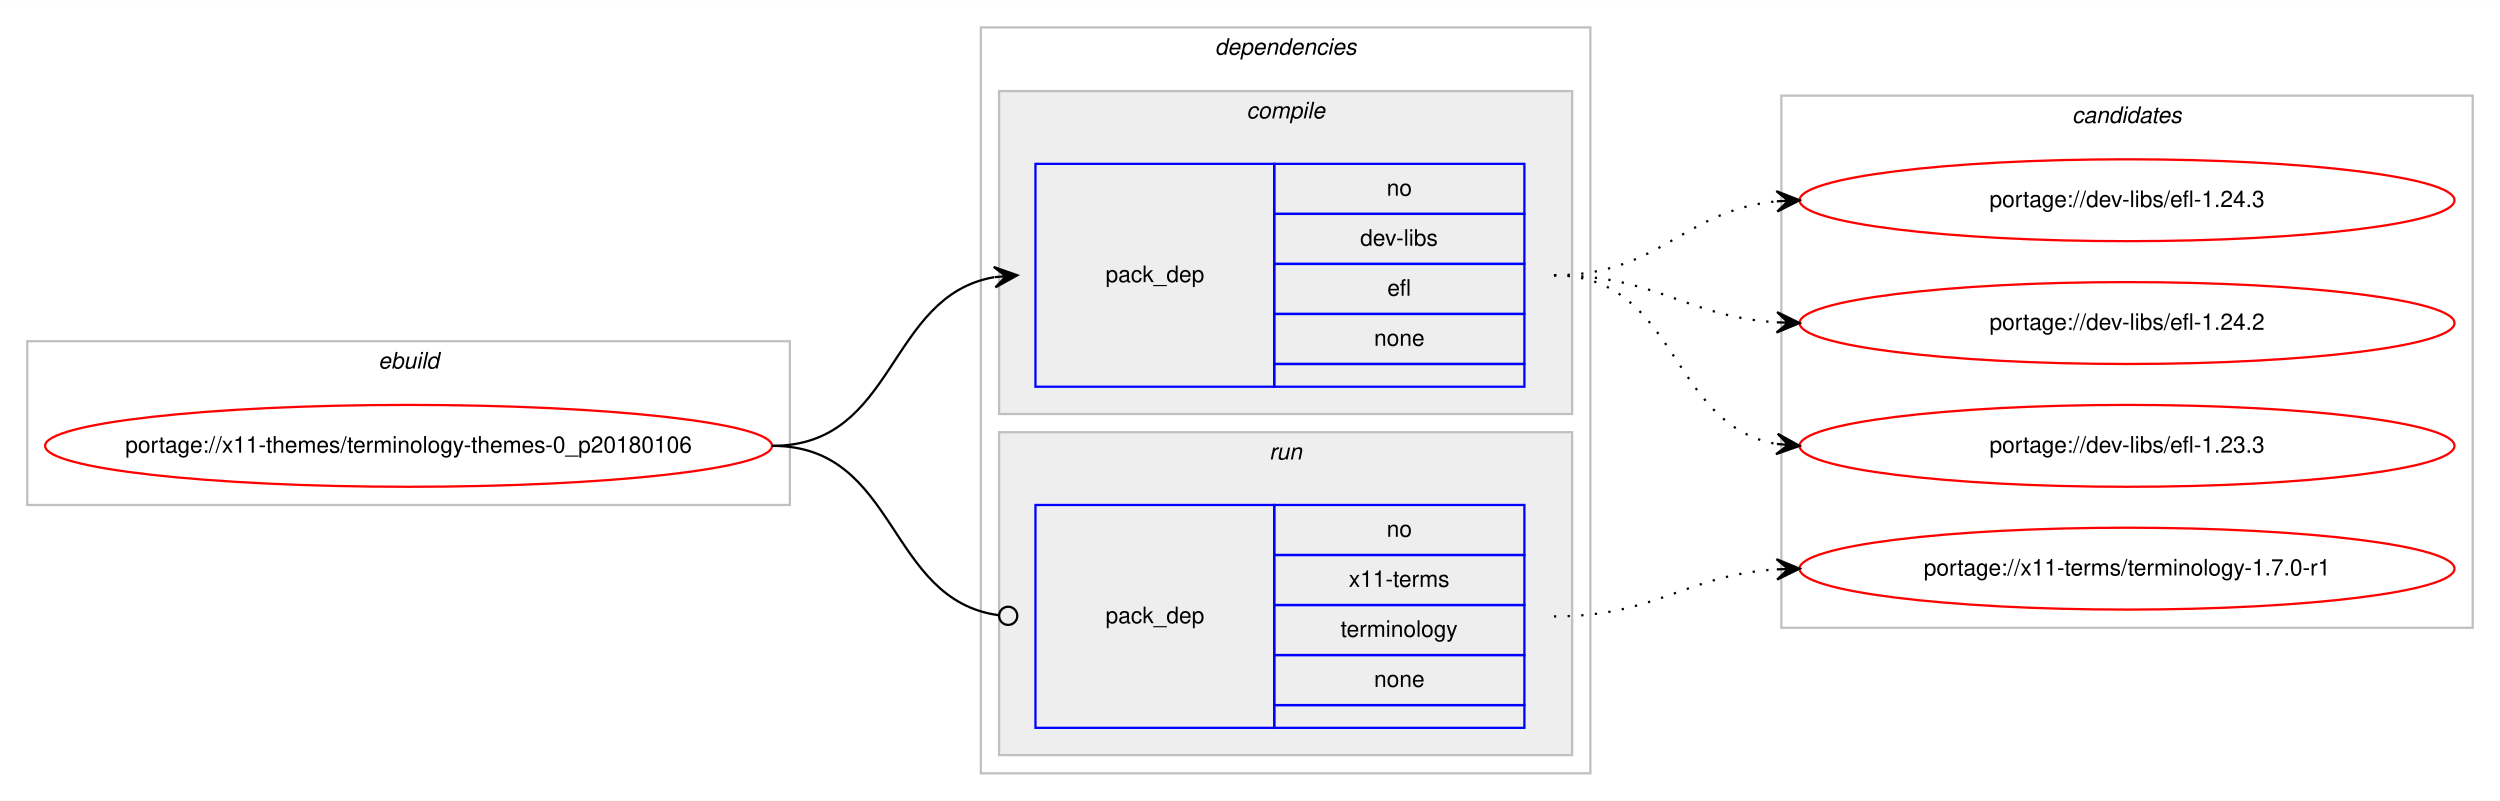
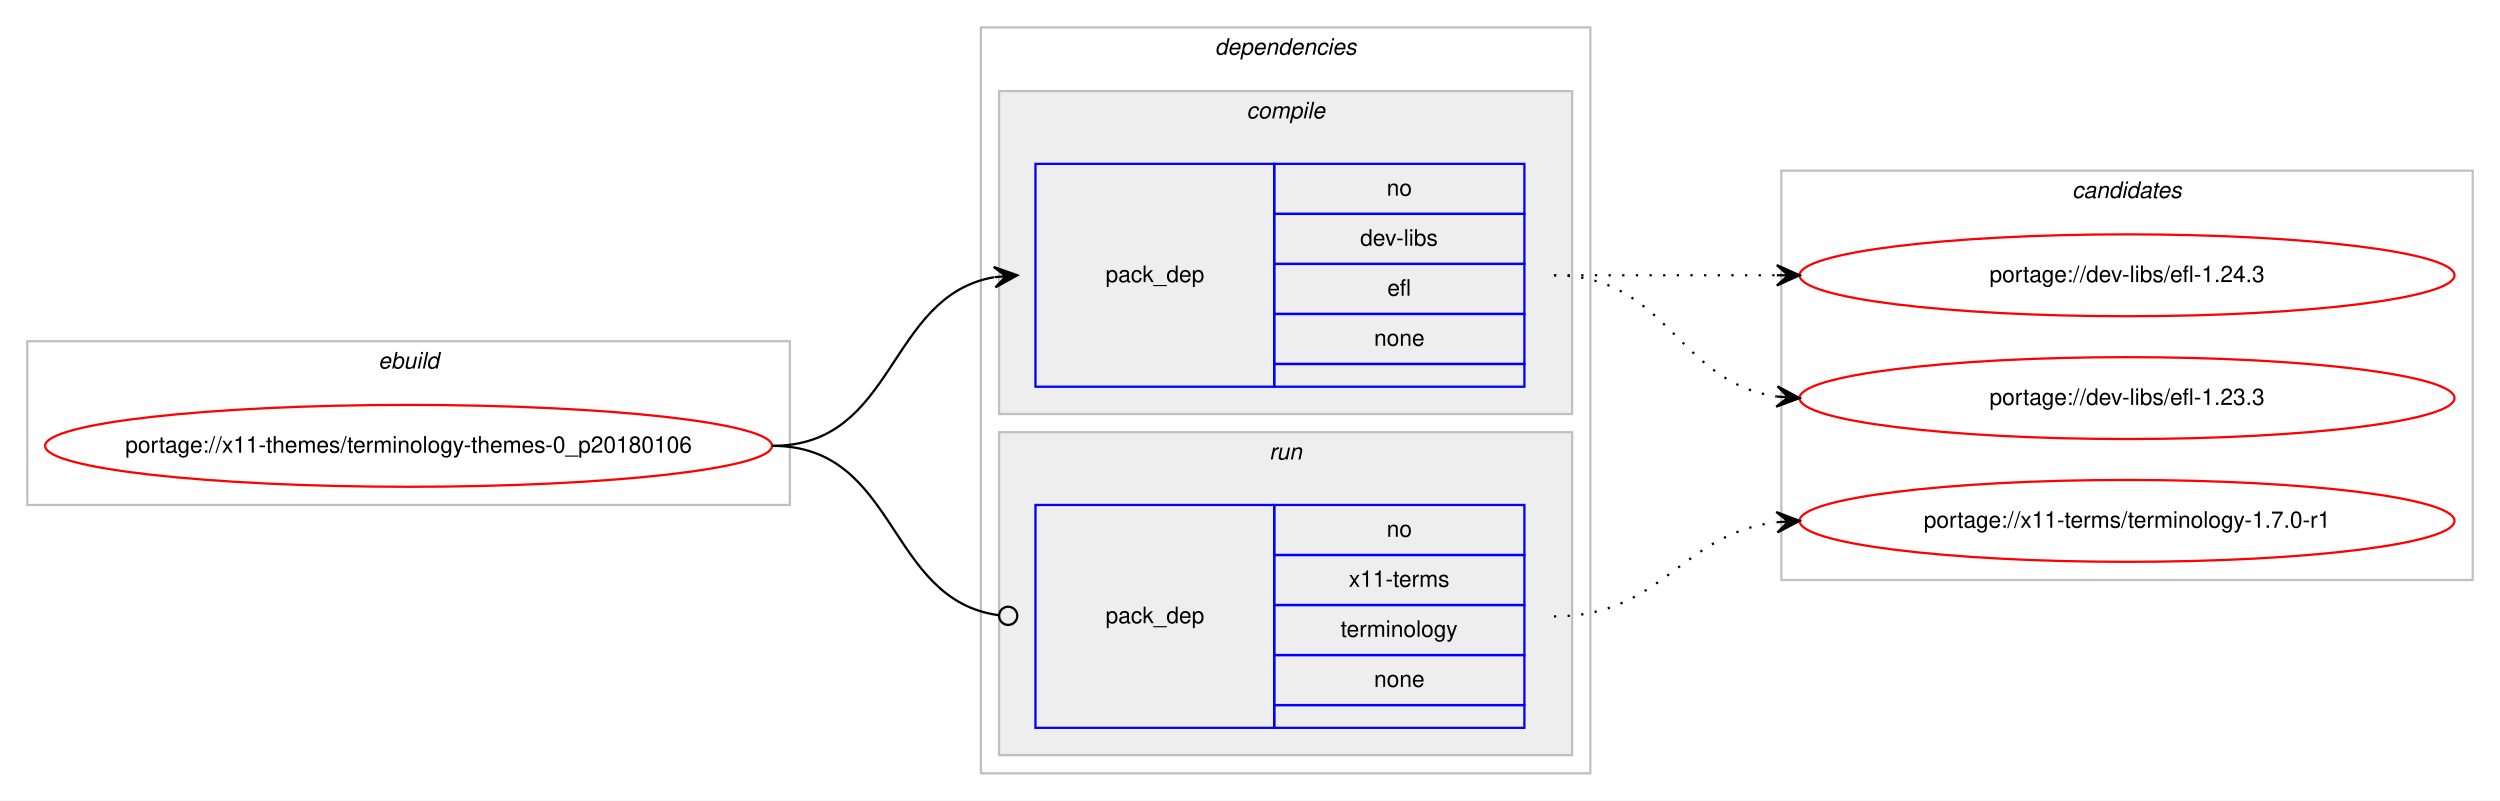
<svg xmlns="http://www.w3.org/2000/svg" xmlns:xlink="http://www.w3.org/1999/xlink" width="1099pt" height="352pt" viewBox="0.00 0.00 1099.33 352.00">
  <g id="graph0" class="graph" transform="scale(1 1) rotate(0) translate(4 348)">
    <polygon fill="#ffffff" stroke="transparent" points="-4,4 -4,-348 1095.326,-348 1095.326,4 -4,4" />
    <g id="clust1" class="cluster">
      <polygon fill="none" stroke="#c0c0c0" points="8,-126 8,-198 343.326,-198 343.326,-126 8,-126" />
      <text text-anchor="start" x="162.326" y="-186" font-family="Helvetica,sans-Serif" font-style="italic" font-size="10.00" fill="#000000">ebuild</text>
    </g>
    <g id="clust2" class="cluster">
      <polygon fill="none" stroke="#c0c0c0" points="427.326,-8 427.326,-336 695.326,-336 695.326,-8 427.326,-8" />
      <text text-anchor="start" x="530.201" y="-324" font-family="Helvetica,sans-Serif" font-style="italic" font-size="10.00" fill="#000000">dependencies</text>
    </g>
    <g id="clust3" class="cluster">
      <polygon fill="#eeeeee" stroke="#c0c0c0" points="435.326,-166 435.326,-308 687.326,-308 687.326,-166 435.326,-166" />
      <text text-anchor="start" x="544.104" y="-296" font-family="Helvetica,sans-Serif" font-style="italic" font-size="10.00" fill="#000000">compile</text>
    </g>
    <g id="clust6" class="cluster">
      <polygon fill="#eeeeee" stroke="#c0c0c0" points="435.326,-16 435.326,-158 687.326,-158 687.326,-16 435.326,-16" />
      <text text-anchor="start" x="554.102" y="-146" font-family="Helvetica,sans-Serif" font-style="italic" font-size="10.00" fill="#000000">run</text>
    </g>
    <g id="clust8" class="cluster">
-       <polygon fill="none" stroke="#c0c0c0" points="779.326,-72 779.326,-306 1083.326,-306 1083.326,-72 779.326,-72" />
-       <text text-anchor="start" x="907.15" y="-294" font-family="Helvetica,sans-Serif" font-style="italic" font-size="10.00" fill="#000000">candidates</text>
+       <polygon fill="none" stroke="#c0c0c0" points="779.326,-93 779.326,-273 1083.326,-273 1083.326,-93 779.326,-93" />
+       <text text-anchor="start" x="907.15" y="-261" font-family="Helvetica,sans-Serif" font-style="italic" font-size="10.00" fill="#000000">candidates</text>
    </g>
    <g id="node1" class="node">
      <g id="a_node1">
        <a xlink:href="../x11-themes/terminology-themes-0_p20180106.svg" xlink:title="portage://x11-themes/terminology-themes-0_p20180106">
          <ellipse fill="none" stroke="#ff0000" cx="175.663" cy="-152" rx="159.826" ry="18" />
          <text text-anchor="middle" x="175.663" y="-149" font-family="Helvetica,sans-Serif" font-size="10.00" fill="#000000">portage://x11-themes/terminology-themes-0_p20180106</text>
        </a>
      </g>
    </g>
    <g id="node2" class="node">
      <polygon fill="none" stroke="#0000ff" points="451.326,-178 451.326,-276 556.326,-276 556.326,-178 451.326,-178" />
      <text text-anchor="start" x="482.149" y="-224" font-family="Helvetica,sans-Serif" font-size="10.00" fill="#000000">pack_dep</text>
      <polygon fill="none" stroke="#0000ff" points="556.326,-254 556.326,-276 666.326,-276 666.326,-254 556.326,-254" />
      <text text-anchor="start" x="605.767" y="-262" font-family="Helvetica,sans-Serif" font-size="10.00" fill="#000000">no</text>
      <polygon fill="none" stroke="#0000ff" points="556.326,-232 556.326,-254 666.326,-254 666.326,-232 556.326,-232" />
      <text text-anchor="start" x="594.104" y="-240" font-family="Helvetica,sans-Serif" font-size="10.00" fill="#000000">dev-libs</text>
      <polygon fill="none" stroke="#0000ff" points="556.326,-210 556.326,-232 666.326,-232 666.326,-210 556.326,-210" />
      <text text-anchor="start" x="606.048" y="-218" font-family="Helvetica,sans-Serif" font-size="10.00" fill="#000000">efl</text>
      <polygon fill="none" stroke="#0000ff" points="556.326,-188 556.326,-210 666.326,-210 666.326,-188 556.326,-188" />
      <text text-anchor="start" x="600.208" y="-196" font-family="Helvetica,sans-Serif" font-size="10.00" fill="#000000">none</text>
      <polygon fill="none" stroke="#0000ff" points="556.326,-178 556.326,-188 666.326,-188 666.326,-178 556.326,-178" />
    </g>
    <g id="edge1" class="edge">
      <path fill="none" stroke="#000000" d="M335.663,-152C390.334,-152 385.868,-217.918 433.147,-226.158" />
      <polygon fill="#000000" stroke="#000000" points="443.326,-227 432.989,-230.66 438.343,-226.588 433.36,-226.175 433.36,-226.175 433.36,-226.175 438.343,-226.588 433.731,-221.691 443.326,-227 443.326,-227" />
    </g>
    <g id="node3" class="node">
      <polygon fill="none" stroke="#0000ff" points="451.326,-28 451.326,-126 556.326,-126 556.326,-28 451.326,-28" />
      <text text-anchor="start" x="482.149" y="-74" font-family="Helvetica,sans-Serif" font-size="10.00" fill="#000000">pack_dep</text>
      <polygon fill="none" stroke="#0000ff" points="556.326,-104 556.326,-126 666.326,-126 666.326,-104 556.326,-104" />
      <text text-anchor="start" x="605.767" y="-112" font-family="Helvetica,sans-Serif" font-size="10.00" fill="#000000">no</text>
      <polygon fill="none" stroke="#0000ff" points="556.326,-82 556.326,-104 666.326,-104 666.326,-82 556.326,-82" />
      <text text-anchor="start" x="589.105" y="-90" font-family="Helvetica,sans-Serif" font-size="10.00" fill="#000000">x11-terms</text>
      <polygon fill="none" stroke="#0000ff" points="556.326,-60 556.326,-82 666.326,-82 666.326,-60 556.326,-60" />
      <text text-anchor="start" x="585.491" y="-68" font-family="Helvetica,sans-Serif" font-size="10.00" fill="#000000">terminology</text>
      <polygon fill="none" stroke="#0000ff" points="556.326,-38 556.326,-60 666.326,-60 666.326,-38 556.326,-38" />
      <text text-anchor="start" x="600.208" y="-46" font-family="Helvetica,sans-Serif" font-size="10.00" fill="#000000">none</text>
      <polygon fill="none" stroke="#0000ff" points="556.326,-28 556.326,-38 666.326,-38 666.326,-28 556.326,-28" />
    </g>
    <g id="edge2" class="edge">
      <path fill="none" stroke="#000000" d="M335.663,-152C391.132,-152 385.726,-84.145 435.249,-77.519" />
      <ellipse fill="none" stroke="#000000" cx="439.334" cy="-77.257" rx="4" ry="4" />
    </g>
    <g id="node4" class="node">
      <g id="a_node4">
        <a xlink:href="../dev-libs/efl-1.24.3.svg" xlink:title="portage://dev-libs/efl-1.24.3">
-           <ellipse fill="none" stroke="#ff0000" cx="931.326" cy="-260" rx="144" ry="18" />
-           <text text-anchor="middle" x="931.326" y="-257" font-family="Helvetica,sans-Serif" font-size="10.00" fill="#000000">portage://dev-libs/efl-1.24.3</text>
+           <ellipse fill="none" stroke="#ff0000" cx="931.326" cy="-227" rx="144" ry="18" />
+           <text text-anchor="middle" x="931.326" y="-224" font-family="Helvetica,sans-Serif" font-size="10.00" fill="#000000">portage://dev-libs/efl-1.24.3</text>
        </a>
      </g>
    </g>
    <g id="edge3" class="edge">
-       <path fill="none" stroke="#000000" stroke-dasharray="1,5" d="M679.326,-227C725.89,-227 735.812,-255.403 777.08,-259.508" />
-       <polygon fill="#000000" stroke="#000000" points="787.326,-260 777.122,-264.015 782.332,-259.76 777.337,-259.52 777.337,-259.52 777.337,-259.52 782.332,-259.76 777.553,-255.025 787.326,-260 787.326,-260" />
+       <path fill="none" stroke="#000000" stroke-dasharray="1,5" d="M679.326,-227C723.764,-227 737.346,-227 777.204,-227" />
+       <polygon fill="#000000" stroke="#000000" points="787.326,-227 777.326,-231.5 782.326,-227 777.326,-227 777.326,-227 777.326,-227 782.326,-227 777.326,-222.5 787.326,-227 787.326,-227" />
    </g>
    <g id="node5" class="node">
      <g id="a_node5">
-         <a xlink:href="../dev-libs/efl-1.24.2.svg" xlink:title="portage://dev-libs/efl-1.24.2">
-           <ellipse fill="none" stroke="#ff0000" cx="931.326" cy="-206" rx="144" ry="18" />
-           <text text-anchor="middle" x="931.326" y="-203" font-family="Helvetica,sans-Serif" font-size="10.00" fill="#000000">portage://dev-libs/efl-1.24.2</text>
+         <a xlink:href="../dev-libs/efl-1.23.3.svg" xlink:title="portage://dev-libs/efl-1.23.3">
+           <ellipse fill="none" stroke="#ff0000" cx="931.326" cy="-173" rx="144" ry="18" />
+           <text text-anchor="middle" x="931.326" y="-170" font-family="Helvetica,sans-Serif" font-size="10.00" fill="#000000">portage://dev-libs/efl-1.23.3</text>
        </a>
      </g>
    </g>
    <g id="edge4" class="edge">
-       <path fill="none" stroke="#000000" stroke-dasharray="1,5" d="M679.326,-227C724.691,-227 736.75,-208.925 777.302,-206.313" />
-       <polygon fill="#000000" stroke="#000000" points="787.326,-206 777.471,-210.81 782.328,-206.156 777.331,-206.312 777.331,-206.312 777.331,-206.312 782.328,-206.156 777.19,-201.815 787.326,-206 787.326,-206" />
+       <path fill="none" stroke="#000000" stroke-dasharray="1,5" d="M679.326,-227C729.428,-227 733.338,-179.934 777.305,-173.683" />
+       <polygon fill="#000000" stroke="#000000" points="787.326,-173 777.655,-178.169 782.338,-173.34 777.349,-173.68 777.349,-173.68 777.349,-173.68 782.338,-173.34 777.043,-169.19 787.326,-173 787.326,-173" />
    </g>
    <g id="node6" class="node">
      <g id="a_node6">
-         <a xlink:href="../dev-libs/efl-1.23.3.svg" xlink:title="portage://dev-libs/efl-1.23.3">
-           <ellipse fill="none" stroke="#ff0000" cx="931.326" cy="-152" rx="144" ry="18" />
-           <text text-anchor="middle" x="931.326" y="-149" font-family="Helvetica,sans-Serif" font-size="10.00" fill="#000000">portage://dev-libs/efl-1.23.3</text>
+         <a xlink:href="../x11-terms/terminology-1.7.0-r1.svg" xlink:title="portage://x11-terms/terminology-1.7.0-r1">
+           <ellipse fill="none" stroke="#ff0000" cx="931.326" cy="-119" rx="144" ry="18" />
+           <text text-anchor="middle" x="931.326" y="-116" font-family="Helvetica,sans-Serif" font-size="10.00" fill="#000000">portage://x11-terms/terminology-1.7.0-r1</text>
        </a>
      </g>
    </g>
    <g id="edge5" class="edge">
-       <path fill="none" stroke="#000000" stroke-dasharray="1,5" d="M679.326,-227C734.112,-227 729.734,-161.082 777.125,-152.842" />
-       <polygon fill="#000000" stroke="#000000" points="787.326,-152 777.73,-157.308 782.343,-152.411 777.36,-152.823 777.36,-152.823 777.36,-152.823 782.343,-152.411 776.99,-148.338 787.326,-152 787.326,-152" />
-     </g>
-     <g id="node7" class="node">
-       <g id="a_node7">
-         <a xlink:href="../x11-terms/terminology-1.7.0-r1.svg" xlink:title="portage://x11-terms/terminology-1.7.0-r1">
-           <ellipse fill="none" stroke="#ff0000" cx="931.326" cy="-98" rx="144" ry="18" />
-           <text text-anchor="middle" x="931.326" y="-95" font-family="Helvetica,sans-Serif" font-size="10.00" fill="#000000">portage://x11-terms/terminology-1.7.0-r1</text>
-         </a>
-       </g>
-     </g>
-     <g id="edge6" class="edge">
-       <path fill="none" stroke="#000000" stroke-dasharray="1,5" d="M679.326,-77C724.691,-77 736.75,-95.075 777.302,-97.687" />
-       <polygon fill="#000000" stroke="#000000" points="787.326,-98 777.19,-102.186 782.328,-97.844 777.331,-97.688 777.331,-97.688 777.331,-97.688 782.328,-97.844 777.471,-93.19 787.326,-98 787.326,-98" />
+       <path fill="none" stroke="#000000" stroke-dasharray="1,5" d="M679.326,-77C727.207,-77 734.892,-113.301 777.12,-118.406" />
+       <polygon fill="#000000" stroke="#000000" points="787.326,-119 777.082,-122.912 782.334,-118.71 777.343,-118.419 777.343,-118.419 777.343,-118.419 782.334,-118.71 777.604,-113.927 787.326,-119 787.326,-119" />
    </g>
  </g>
</svg>
